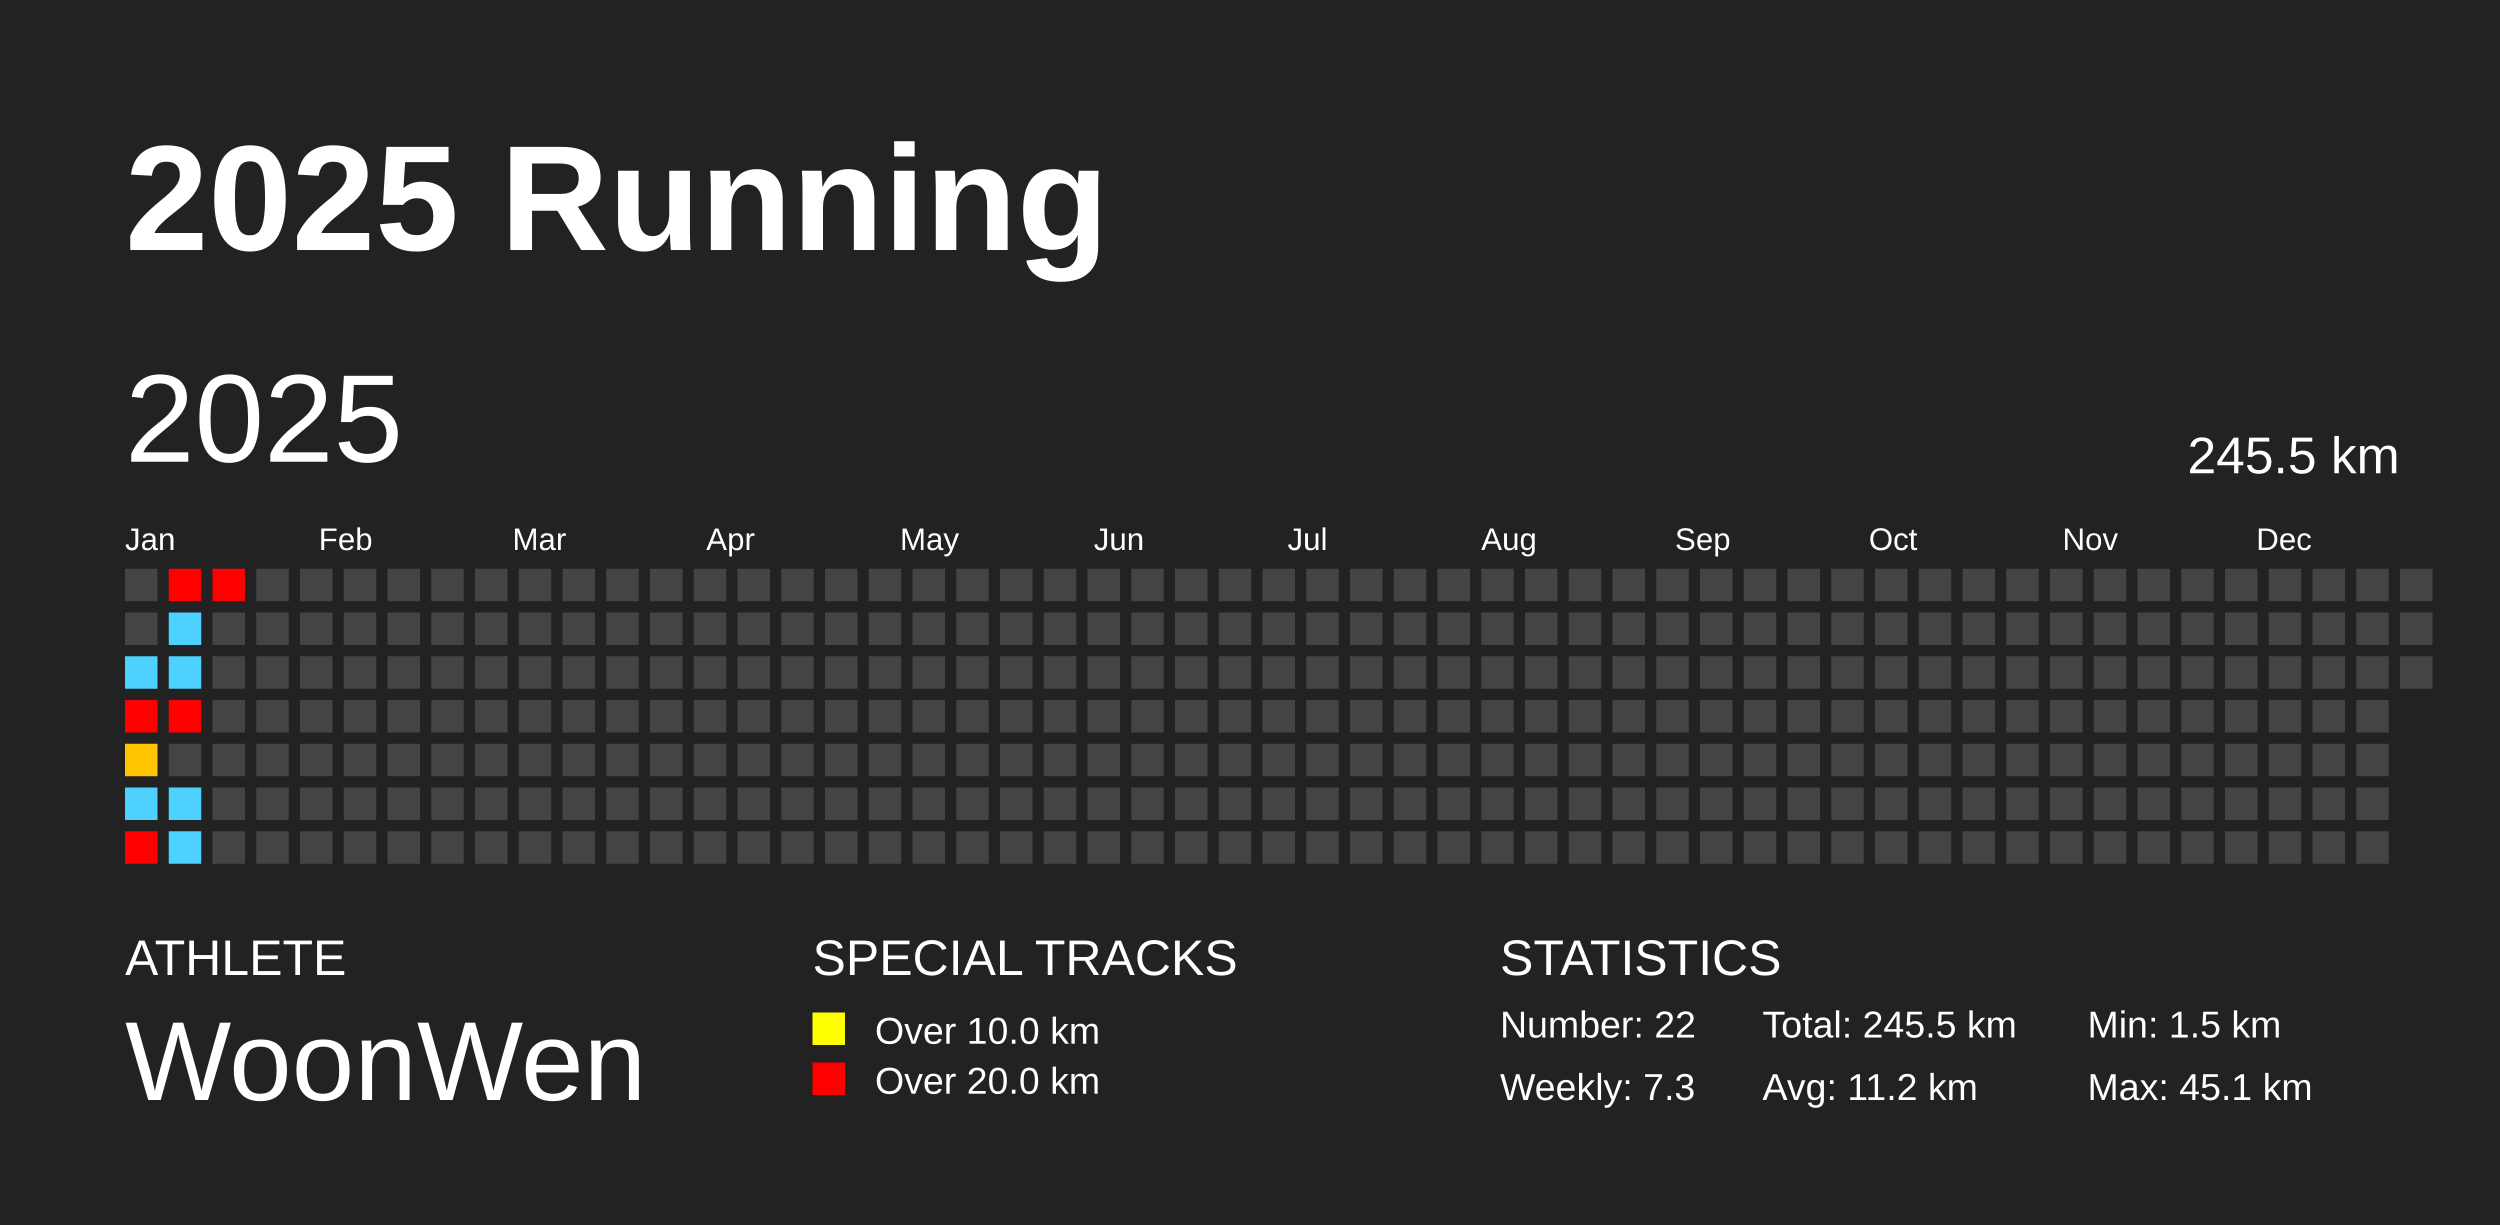
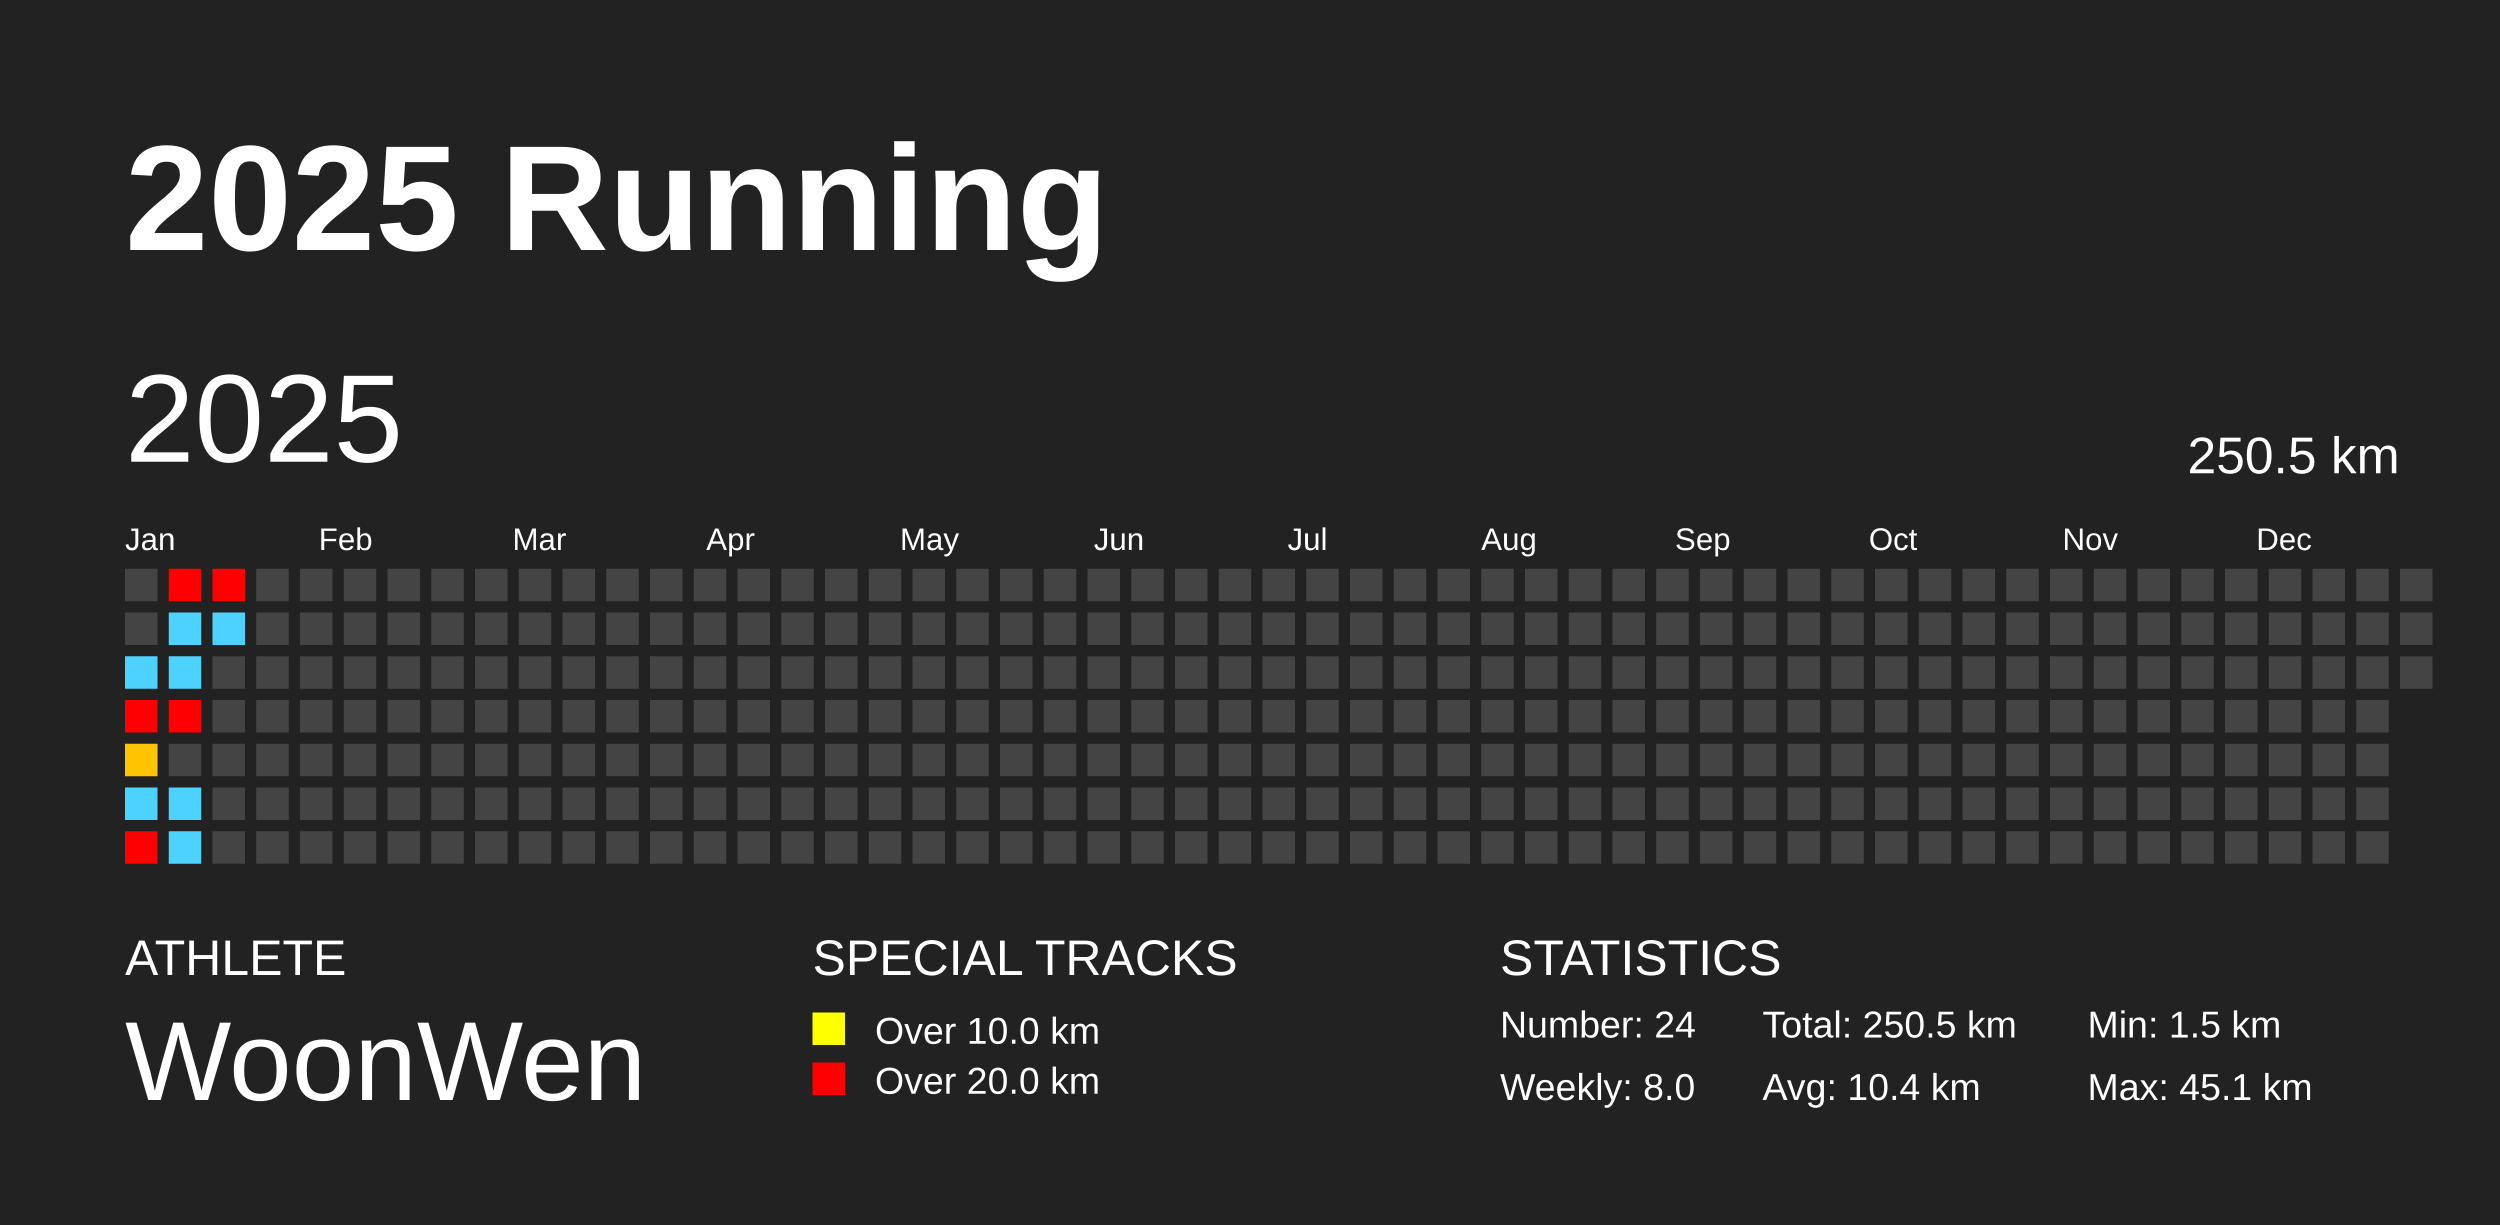
<svg xmlns="http://www.w3.org/2000/svg" baseProfile="full" height="98mm" version="1.1" viewBox="0,0,200,98" width="200mm">
  <defs />
  <rect fill="#222222" height="98" width="200" x="0" y="0" />
  <text fill="#FFFFFF" style="font-size:12px; font-family:Arial; font-weight:bold;" x="10" y="20">2025 Running</text>
  <text fill="#FFFFFF" style="font-size:4px; font-family:Arial" x="10" y="78">ATHLETE</text>
  <text fill="#FFFFFF" style="font-size:9px; font-family:Arial" x="10" y="88">WoonWen</text>
  <text fill="#FFFFFF" style="font-size:4px; font-family:Arial" x="65" y="78">SPECIAL TRACKS</text>
  <rect fill="yellow" height="2.6" width="2.6" x="65" y="81" />
  <text fill="#FFFFFF" style="font-size:3px; font-family:Arial" x="70" y="83.5">Over 10.0 km</text>
  <rect fill="red" height="2.6" width="2.6" x="65" y="85" />
  <text fill="#FFFFFF" style="font-size:3px; font-family:Arial" x="70" y="87.5">Over 20.0 km</text>
  <text fill="#FFFFFF" style="font-size:4px; font-family:Arial" x="120" y="78">STATISTICS</text>
-   <text fill="#FFFFFF" style="font-size:3px; font-family:Arial" x="120" y="83">Number: 22</text>
-   <text fill="#FFFFFF" style="font-size:3px; font-family:Arial" x="120" y="88">Weekly: 7.3</text>
-   <text fill="#FFFFFF" style="font-size:3px; font-family:Arial" x="141" y="83">Total: 245.5 km</text>
-   <text fill="#FFFFFF" style="font-size:3px; font-family:Arial" x="141" y="88">Avg: 11.2 km</text>
+   <text fill="#FFFFFF" style="font-size:3px; font-family:Arial" x="120" y="83">Number: 24</text>
+   <text fill="#FFFFFF" style="font-size:3px; font-family:Arial" x="120" y="88">Weekly: 8.0</text>
+   <text fill="#FFFFFF" style="font-size:3px; font-family:Arial" x="141" y="83">Total: 250.5 km</text>
+   <text fill="#FFFFFF" style="font-size:3px; font-family:Arial" x="141" y="88">Avg: 10.4 km</text>
  <text fill="#FFFFFF" style="font-size:3px; font-family:Arial" x="167" y="83">Min: 1.5 km</text>
  <text fill="#FFFFFF" style="font-size:3px; font-family:Arial" x="167" y="88">Max: 45.1 km</text>
  <text dominant-baseline="hanging" fill="#FFFFFF" style="font-size:10.0px; font-family:Arial;" x="10" y="30">2025</text>
-   <text dominant-baseline="hanging" fill="#FFFFFF" style="font-size:4.125px; font-family:Arial;" x="175" y="35">245.5 km</text>
+   <text dominant-baseline="hanging" fill="#FFFFFF" style="font-size:4.125px; font-family:Arial;" x="175" y="35">250.5 km</text>
  <text fill="#FFFFFF" style="font-size:2.5px; font-family:Arial" x="10.0" y="44">Jan</text>
  <text fill="#FFFFFF" style="font-size:2.5px; font-family:Arial" x="25.5" y="44">Feb</text>
  <text fill="#FFFFFF" style="font-size:2.5px; font-family:Arial" x="41.0" y="44">Mar</text>
  <text fill="#FFFFFF" style="font-size:2.5px; font-family:Arial" x="56.5" y="44">Apr</text>
  <text fill="#FFFFFF" style="font-size:2.5px; font-family:Arial" x="72.0" y="44">May</text>
  <text fill="#FFFFFF" style="font-size:2.5px; font-family:Arial" x="87.5" y="44">Jun</text>
  <text fill="#FFFFFF" style="font-size:2.5px; font-family:Arial" x="103.0" y="44">Jul</text>
  <text fill="#FFFFFF" style="font-size:2.5px; font-family:Arial" x="118.5" y="44">Aug</text>
  <text fill="#FFFFFF" style="font-size:2.5px; font-family:Arial" x="134.0" y="44">Sep</text>
  <text fill="#FFFFFF" style="font-size:2.5px; font-family:Arial" x="149.5" y="44">Oct</text>
  <text fill="#FFFFFF" style="font-size:2.5px; font-family:Arial" x="165.0" y="44">Nov</text>
  <text fill="#FFFFFF" style="font-size:2.5px; font-family:Arial" x="180.5" y="44">Dec</text>
  <rect fill="#444444" height="2.6" width="2.6" x="10.0" y="45.5" />
  <rect fill="#444444" height="2.6" width="2.6" x="10.0" y="49.0" />
  <rect fill="#4dd2ff" height="2.6" width="2.6" x="10.0" y="52.5" />
  <rect fill="red" height="2.6" width="2.6" x="10.0" y="56.0" />
  <rect fill="#ffc400" height="2.6" width="2.6" x="10.0" y="59.5" />
  <rect fill="#4dd2ff" height="2.6" width="2.6" x="10.0" y="63.0" />
  <rect fill="red" height="2.6" width="2.6" x="10.0" y="66.5" />
  <rect fill="red" height="2.6" width="2.6" x="13.5" y="45.5" />
  <rect fill="#4dd2ff" height="2.6" width="2.6" x="13.5" y="49.0" />
  <rect fill="#4dd2ff" height="2.6" width="2.6" x="13.5" y="52.5" />
  <rect fill="red" height="2.6" width="2.6" x="13.5" y="56.0" />
  <rect fill="#444444" height="2.6" width="2.6" x="13.5" y="59.5" />
  <rect fill="#4dd2ff" height="2.6" width="2.6" x="13.5" y="63.0" />
  <rect fill="#4dd2ff" height="2.6" width="2.6" x="13.5" y="66.5" />
  <rect fill="red" height="2.6" width="2.6" x="17.0" y="45.5" />
-   <rect fill="#444444" height="2.6" width="2.6" x="17.0" y="49.0" />
+   <rect fill="#4dd2ff" height="2.6" width="2.6" x="17.0" y="49.0" />
  <rect fill="#444444" height="2.6" width="2.6" x="17.0" y="52.5" />
  <rect fill="#444444" height="2.6" width="2.6" x="17.0" y="56.0" />
  <rect fill="#444444" height="2.6" width="2.6" x="17.0" y="59.5" />
  <rect fill="#444444" height="2.6" width="2.6" x="17.0" y="63.0" />
  <rect fill="#444444" height="2.6" width="2.6" x="17.0" y="66.5" />
  <rect fill="#444444" height="2.6" width="2.6" x="20.5" y="45.5" />
  <rect fill="#444444" height="2.6" width="2.6" x="20.5" y="49.0" />
  <rect fill="#444444" height="2.6" width="2.6" x="20.5" y="52.5" />
  <rect fill="#444444" height="2.6" width="2.6" x="20.5" y="56.0" />
  <rect fill="#444444" height="2.6" width="2.6" x="20.5" y="59.5" />
  <rect fill="#444444" height="2.6" width="2.6" x="20.5" y="63.0" />
  <rect fill="#444444" height="2.6" width="2.6" x="20.5" y="66.5" />
  <rect fill="#444444" height="2.6" width="2.6" x="24.0" y="45.5" />
  <rect fill="#444444" height="2.6" width="2.6" x="24.0" y="49.0" />
  <rect fill="#444444" height="2.6" width="2.6" x="24.0" y="52.5" />
  <rect fill="#444444" height="2.6" width="2.6" x="24.0" y="56.0" />
  <rect fill="#444444" height="2.6" width="2.6" x="24.0" y="59.5" />
  <rect fill="#444444" height="2.6" width="2.6" x="24.0" y="63.0" />
  <rect fill="#444444" height="2.6" width="2.6" x="24.0" y="66.5" />
  <rect fill="#444444" height="2.6" width="2.6" x="27.5" y="45.5" />
  <rect fill="#444444" height="2.6" width="2.6" x="27.5" y="49.0" />
  <rect fill="#444444" height="2.6" width="2.6" x="27.5" y="52.5" />
  <rect fill="#444444" height="2.6" width="2.6" x="27.5" y="56.0" />
  <rect fill="#444444" height="2.6" width="2.6" x="27.5" y="59.5" />
  <rect fill="#444444" height="2.6" width="2.6" x="27.5" y="63.0" />
  <rect fill="#444444" height="2.6" width="2.6" x="27.5" y="66.5" />
  <rect fill="#444444" height="2.6" width="2.6" x="31.0" y="45.5" />
  <rect fill="#444444" height="2.6" width="2.6" x="31.0" y="49.0" />
  <rect fill="#444444" height="2.6" width="2.6" x="31.0" y="52.5" />
  <rect fill="#444444" height="2.6" width="2.6" x="31.0" y="56.0" />
  <rect fill="#444444" height="2.6" width="2.6" x="31.0" y="59.5" />
  <rect fill="#444444" height="2.6" width="2.6" x="31.0" y="63.0" />
  <rect fill="#444444" height="2.6" width="2.6" x="31.0" y="66.5" />
  <rect fill="#444444" height="2.6" width="2.6" x="34.5" y="45.5" />
  <rect fill="#444444" height="2.6" width="2.6" x="34.5" y="49.0" />
  <rect fill="#444444" height="2.6" width="2.6" x="34.5" y="52.5" />
  <rect fill="#444444" height="2.6" width="2.6" x="34.5" y="56.0" />
  <rect fill="#444444" height="2.6" width="2.6" x="34.5" y="59.5" />
  <rect fill="#444444" height="2.6" width="2.6" x="34.5" y="63.0" />
  <rect fill="#444444" height="2.6" width="2.6" x="34.5" y="66.5" />
  <rect fill="#444444" height="2.6" width="2.6" x="38.0" y="45.5" />
  <rect fill="#444444" height="2.6" width="2.6" x="38.0" y="49.0" />
  <rect fill="#444444" height="2.6" width="2.6" x="38.0" y="52.5" />
  <rect fill="#444444" height="2.6" width="2.6" x="38.0" y="56.0" />
  <rect fill="#444444" height="2.6" width="2.6" x="38.0" y="59.5" />
  <rect fill="#444444" height="2.6" width="2.6" x="38.0" y="63.0" />
  <rect fill="#444444" height="2.6" width="2.6" x="38.0" y="66.5" />
  <rect fill="#444444" height="2.6" width="2.6" x="41.5" y="45.5" />
  <rect fill="#444444" height="2.6" width="2.6" x="41.5" y="49.0" />
  <rect fill="#444444" height="2.6" width="2.6" x="41.5" y="52.5" />
  <rect fill="#444444" height="2.6" width="2.6" x="41.5" y="56.0" />
  <rect fill="#444444" height="2.6" width="2.6" x="41.5" y="59.5" />
  <rect fill="#444444" height="2.6" width="2.6" x="41.5" y="63.0" />
  <rect fill="#444444" height="2.6" width="2.6" x="41.5" y="66.5" />
  <rect fill="#444444" height="2.6" width="2.6" x="45.0" y="45.5" />
  <rect fill="#444444" height="2.6" width="2.6" x="45.0" y="49.0" />
  <rect fill="#444444" height="2.6" width="2.6" x="45.0" y="52.5" />
  <rect fill="#444444" height="2.6" width="2.6" x="45.0" y="56.0" />
  <rect fill="#444444" height="2.6" width="2.6" x="45.0" y="59.5" />
  <rect fill="#444444" height="2.6" width="2.6" x="45.0" y="63.0" />
  <rect fill="#444444" height="2.6" width="2.6" x="45.0" y="66.5" />
  <rect fill="#444444" height="2.6" width="2.6" x="48.5" y="45.5" />
  <rect fill="#444444" height="2.6" width="2.6" x="48.5" y="49.0" />
  <rect fill="#444444" height="2.6" width="2.6" x="48.5" y="52.5" />
  <rect fill="#444444" height="2.6" width="2.6" x="48.5" y="56.0" />
  <rect fill="#444444" height="2.6" width="2.6" x="48.5" y="59.5" />
  <rect fill="#444444" height="2.6" width="2.6" x="48.5" y="63.0" />
  <rect fill="#444444" height="2.6" width="2.6" x="48.5" y="66.5" />
  <rect fill="#444444" height="2.6" width="2.6" x="52.0" y="45.5" />
  <rect fill="#444444" height="2.6" width="2.6" x="52.0" y="49.0" />
  <rect fill="#444444" height="2.6" width="2.6" x="52.0" y="52.5" />
  <rect fill="#444444" height="2.6" width="2.6" x="52.0" y="56.0" />
  <rect fill="#444444" height="2.6" width="2.6" x="52.0" y="59.5" />
  <rect fill="#444444" height="2.6" width="2.6" x="52.0" y="63.0" />
  <rect fill="#444444" height="2.6" width="2.6" x="52.0" y="66.5" />
  <rect fill="#444444" height="2.6" width="2.6" x="55.5" y="45.5" />
  <rect fill="#444444" height="2.6" width="2.6" x="55.5" y="49.0" />
  <rect fill="#444444" height="2.6" width="2.6" x="55.5" y="52.5" />
  <rect fill="#444444" height="2.6" width="2.6" x="55.5" y="56.0" />
  <rect fill="#444444" height="2.6" width="2.6" x="55.5" y="59.5" />
  <rect fill="#444444" height="2.6" width="2.6" x="55.5" y="63.0" />
  <rect fill="#444444" height="2.6" width="2.6" x="55.5" y="66.5" />
  <rect fill="#444444" height="2.6" width="2.6" x="59.0" y="45.5" />
  <rect fill="#444444" height="2.6" width="2.6" x="59.0" y="49.0" />
  <rect fill="#444444" height="2.6" width="2.6" x="59.0" y="52.5" />
  <rect fill="#444444" height="2.6" width="2.6" x="59.0" y="56.0" />
  <rect fill="#444444" height="2.6" width="2.6" x="59.0" y="59.5" />
  <rect fill="#444444" height="2.6" width="2.6" x="59.0" y="63.0" />
  <rect fill="#444444" height="2.6" width="2.6" x="59.0" y="66.5" />
  <rect fill="#444444" height="2.6" width="2.6" x="62.5" y="45.5" />
  <rect fill="#444444" height="2.6" width="2.6" x="62.5" y="49.0" />
  <rect fill="#444444" height="2.6" width="2.6" x="62.5" y="52.5" />
  <rect fill="#444444" height="2.6" width="2.6" x="62.5" y="56.0" />
  <rect fill="#444444" height="2.6" width="2.6" x="62.5" y="59.5" />
  <rect fill="#444444" height="2.6" width="2.6" x="62.5" y="63.0" />
  <rect fill="#444444" height="2.6" width="2.6" x="62.5" y="66.5" />
  <rect fill="#444444" height="2.6" width="2.6" x="66.0" y="45.5" />
  <rect fill="#444444" height="2.6" width="2.6" x="66.0" y="49.0" />
  <rect fill="#444444" height="2.6" width="2.6" x="66.0" y="52.5" />
  <rect fill="#444444" height="2.6" width="2.6" x="66.0" y="56.0" />
  <rect fill="#444444" height="2.6" width="2.6" x="66.0" y="59.5" />
  <rect fill="#444444" height="2.6" width="2.6" x="66.0" y="63.0" />
  <rect fill="#444444" height="2.6" width="2.6" x="66.0" y="66.5" />
  <rect fill="#444444" height="2.6" width="2.6" x="69.5" y="45.5" />
  <rect fill="#444444" height="2.6" width="2.6" x="69.5" y="49.0" />
  <rect fill="#444444" height="2.6" width="2.6" x="69.5" y="52.5" />
  <rect fill="#444444" height="2.6" width="2.6" x="69.5" y="56.0" />
  <rect fill="#444444" height="2.6" width="2.6" x="69.5" y="59.5" />
  <rect fill="#444444" height="2.6" width="2.6" x="69.5" y="63.0" />
  <rect fill="#444444" height="2.6" width="2.6" x="69.5" y="66.5" />
  <rect fill="#444444" height="2.6" width="2.6" x="73.0" y="45.5" />
  <rect fill="#444444" height="2.6" width="2.6" x="73.0" y="49.0" />
  <rect fill="#444444" height="2.6" width="2.6" x="73.0" y="52.5" />
  <rect fill="#444444" height="2.6" width="2.6" x="73.0" y="56.0" />
  <rect fill="#444444" height="2.6" width="2.6" x="73.0" y="59.5" />
  <rect fill="#444444" height="2.6" width="2.6" x="73.0" y="63.0" />
  <rect fill="#444444" height="2.6" width="2.6" x="73.0" y="66.5" />
  <rect fill="#444444" height="2.6" width="2.6" x="76.5" y="45.5" />
  <rect fill="#444444" height="2.6" width="2.6" x="76.5" y="49.0" />
  <rect fill="#444444" height="2.6" width="2.6" x="76.5" y="52.5" />
  <rect fill="#444444" height="2.6" width="2.6" x="76.5" y="56.0" />
  <rect fill="#444444" height="2.6" width="2.6" x="76.5" y="59.5" />
  <rect fill="#444444" height="2.6" width="2.6" x="76.5" y="63.0" />
  <rect fill="#444444" height="2.6" width="2.6" x="76.5" y="66.5" />
  <rect fill="#444444" height="2.6" width="2.6" x="80.0" y="45.5" />
  <rect fill="#444444" height="2.6" width="2.6" x="80.0" y="49.0" />
  <rect fill="#444444" height="2.6" width="2.6" x="80.0" y="52.5" />
  <rect fill="#444444" height="2.6" width="2.6" x="80.0" y="56.0" />
  <rect fill="#444444" height="2.6" width="2.6" x="80.0" y="59.5" />
  <rect fill="#444444" height="2.6" width="2.6" x="80.0" y="63.0" />
  <rect fill="#444444" height="2.6" width="2.6" x="80.0" y="66.5" />
  <rect fill="#444444" height="2.6" width="2.6" x="83.5" y="45.5" />
  <rect fill="#444444" height="2.6" width="2.6" x="83.5" y="49.0" />
  <rect fill="#444444" height="2.6" width="2.6" x="83.5" y="52.5" />
  <rect fill="#444444" height="2.6" width="2.6" x="83.5" y="56.0" />
  <rect fill="#444444" height="2.6" width="2.6" x="83.5" y="59.5" />
  <rect fill="#444444" height="2.6" width="2.6" x="83.5" y="63.0" />
  <rect fill="#444444" height="2.6" width="2.6" x="83.5" y="66.5" />
  <rect fill="#444444" height="2.6" width="2.6" x="87.0" y="45.5" />
  <rect fill="#444444" height="2.6" width="2.6" x="87.0" y="49.0" />
  <rect fill="#444444" height="2.6" width="2.6" x="87.0" y="52.5" />
  <rect fill="#444444" height="2.6" width="2.6" x="87.0" y="56.0" />
  <rect fill="#444444" height="2.6" width="2.6" x="87.0" y="59.5" />
  <rect fill="#444444" height="2.6" width="2.6" x="87.0" y="63.0" />
  <rect fill="#444444" height="2.6" width="2.6" x="87.0" y="66.5" />
  <rect fill="#444444" height="2.6" width="2.6" x="90.5" y="45.5" />
  <rect fill="#444444" height="2.6" width="2.6" x="90.5" y="49.0" />
  <rect fill="#444444" height="2.6" width="2.6" x="90.5" y="52.5" />
  <rect fill="#444444" height="2.6" width="2.6" x="90.5" y="56.0" />
  <rect fill="#444444" height="2.6" width="2.6" x="90.5" y="59.5" />
  <rect fill="#444444" height="2.6" width="2.6" x="90.5" y="63.0" />
  <rect fill="#444444" height="2.6" width="2.6" x="90.5" y="66.5" />
  <rect fill="#444444" height="2.6" width="2.6" x="94.0" y="45.5" />
  <rect fill="#444444" height="2.6" width="2.6" x="94.0" y="49.0" />
  <rect fill="#444444" height="2.6" width="2.6" x="94.0" y="52.5" />
  <rect fill="#444444" height="2.6" width="2.6" x="94.0" y="56.0" />
  <rect fill="#444444" height="2.6" width="2.6" x="94.0" y="59.5" />
  <rect fill="#444444" height="2.6" width="2.6" x="94.0" y="63.0" />
  <rect fill="#444444" height="2.6" width="2.6" x="94.0" y="66.5" />
  <rect fill="#444444" height="2.6" width="2.6" x="97.5" y="45.5" />
  <rect fill="#444444" height="2.6" width="2.6" x="97.5" y="49.0" />
  <rect fill="#444444" height="2.6" width="2.6" x="97.5" y="52.5" />
  <rect fill="#444444" height="2.6" width="2.6" x="97.5" y="56.0" />
  <rect fill="#444444" height="2.6" width="2.6" x="97.5" y="59.5" />
  <rect fill="#444444" height="2.6" width="2.6" x="97.5" y="63.0" />
  <rect fill="#444444" height="2.6" width="2.6" x="97.5" y="66.5" />
  <rect fill="#444444" height="2.6" width="2.6" x="101.0" y="45.5" />
  <rect fill="#444444" height="2.6" width="2.6" x="101.0" y="49.0" />
  <rect fill="#444444" height="2.6" width="2.6" x="101.0" y="52.5" />
  <rect fill="#444444" height="2.6" width="2.6" x="101.0" y="56.0" />
  <rect fill="#444444" height="2.6" width="2.6" x="101.0" y="59.5" />
  <rect fill="#444444" height="2.6" width="2.6" x="101.0" y="63.0" />
  <rect fill="#444444" height="2.6" width="2.6" x="101.0" y="66.5" />
  <rect fill="#444444" height="2.6" width="2.6" x="104.5" y="45.5" />
  <rect fill="#444444" height="2.6" width="2.6" x="104.5" y="49.0" />
  <rect fill="#444444" height="2.6" width="2.6" x="104.5" y="52.5" />
  <rect fill="#444444" height="2.6" width="2.6" x="104.5" y="56.0" />
  <rect fill="#444444" height="2.6" width="2.6" x="104.5" y="59.5" />
  <rect fill="#444444" height="2.6" width="2.6" x="104.5" y="63.0" />
  <rect fill="#444444" height="2.6" width="2.6" x="104.5" y="66.5" />
  <rect fill="#444444" height="2.6" width="2.6" x="108.0" y="45.5" />
  <rect fill="#444444" height="2.6" width="2.6" x="108.0" y="49.0" />
  <rect fill="#444444" height="2.6" width="2.6" x="108.0" y="52.5" />
  <rect fill="#444444" height="2.6" width="2.6" x="108.0" y="56.0" />
  <rect fill="#444444" height="2.6" width="2.6" x="108.0" y="59.5" />
  <rect fill="#444444" height="2.6" width="2.6" x="108.0" y="63.0" />
  <rect fill="#444444" height="2.6" width="2.6" x="108.0" y="66.5" />
  <rect fill="#444444" height="2.6" width="2.6" x="111.5" y="45.5" />
  <rect fill="#444444" height="2.6" width="2.6" x="111.5" y="49.0" />
  <rect fill="#444444" height="2.6" width="2.6" x="111.5" y="52.5" />
  <rect fill="#444444" height="2.6" width="2.6" x="111.5" y="56.0" />
  <rect fill="#444444" height="2.6" width="2.6" x="111.5" y="59.5" />
  <rect fill="#444444" height="2.6" width="2.6" x="111.5" y="63.0" />
  <rect fill="#444444" height="2.6" width="2.6" x="111.5" y="66.5" />
  <rect fill="#444444" height="2.6" width="2.6" x="115.0" y="45.5" />
  <rect fill="#444444" height="2.6" width="2.6" x="115.0" y="49.0" />
  <rect fill="#444444" height="2.6" width="2.6" x="115.0" y="52.5" />
  <rect fill="#444444" height="2.6" width="2.6" x="115.0" y="56.0" />
  <rect fill="#444444" height="2.6" width="2.6" x="115.0" y="59.5" />
  <rect fill="#444444" height="2.6" width="2.6" x="115.0" y="63.0" />
  <rect fill="#444444" height="2.6" width="2.6" x="115.0" y="66.5" />
  <rect fill="#444444" height="2.6" width="2.6" x="118.5" y="45.5" />
  <rect fill="#444444" height="2.6" width="2.6" x="118.5" y="49.0" />
  <rect fill="#444444" height="2.6" width="2.6" x="118.5" y="52.5" />
  <rect fill="#444444" height="2.6" width="2.6" x="118.5" y="56.0" />
  <rect fill="#444444" height="2.6" width="2.6" x="118.5" y="59.5" />
  <rect fill="#444444" height="2.6" width="2.6" x="118.5" y="63.0" />
  <rect fill="#444444" height="2.6" width="2.6" x="118.5" y="66.5" />
  <rect fill="#444444" height="2.6" width="2.6" x="122.0" y="45.5" />
  <rect fill="#444444" height="2.6" width="2.6" x="122.0" y="49.0" />
  <rect fill="#444444" height="2.6" width="2.6" x="122.0" y="52.5" />
  <rect fill="#444444" height="2.6" width="2.6" x="122.0" y="56.0" />
  <rect fill="#444444" height="2.6" width="2.6" x="122.0" y="59.5" />
  <rect fill="#444444" height="2.6" width="2.6" x="122.0" y="63.0" />
  <rect fill="#444444" height="2.6" width="2.6" x="122.0" y="66.5" />
  <rect fill="#444444" height="2.6" width="2.6" x="125.5" y="45.5" />
  <rect fill="#444444" height="2.6" width="2.6" x="125.5" y="49.0" />
  <rect fill="#444444" height="2.6" width="2.6" x="125.5" y="52.5" />
  <rect fill="#444444" height="2.6" width="2.6" x="125.5" y="56.0" />
  <rect fill="#444444" height="2.6" width="2.6" x="125.5" y="59.5" />
  <rect fill="#444444" height="2.6" width="2.6" x="125.5" y="63.0" />
  <rect fill="#444444" height="2.6" width="2.6" x="125.5" y="66.5" />
  <rect fill="#444444" height="2.6" width="2.6" x="129.0" y="45.5" />
  <rect fill="#444444" height="2.6" width="2.6" x="129.0" y="49.0" />
  <rect fill="#444444" height="2.6" width="2.6" x="129.0" y="52.5" />
  <rect fill="#444444" height="2.6" width="2.6" x="129.0" y="56.0" />
  <rect fill="#444444" height="2.6" width="2.6" x="129.0" y="59.5" />
  <rect fill="#444444" height="2.6" width="2.6" x="129.0" y="63.0" />
  <rect fill="#444444" height="2.6" width="2.6" x="129.0" y="66.5" />
  <rect fill="#444444" height="2.6" width="2.6" x="132.5" y="45.5" />
  <rect fill="#444444" height="2.6" width="2.6" x="132.5" y="49.0" />
  <rect fill="#444444" height="2.6" width="2.6" x="132.5" y="52.5" />
  <rect fill="#444444" height="2.6" width="2.6" x="132.5" y="56.0" />
  <rect fill="#444444" height="2.6" width="2.6" x="132.5" y="59.5" />
  <rect fill="#444444" height="2.6" width="2.6" x="132.5" y="63.0" />
  <rect fill="#444444" height="2.6" width="2.6" x="132.5" y="66.5" />
  <rect fill="#444444" height="2.6" width="2.6" x="136.0" y="45.5" />
  <rect fill="#444444" height="2.6" width="2.6" x="136.0" y="49.0" />
  <rect fill="#444444" height="2.6" width="2.6" x="136.0" y="52.5" />
  <rect fill="#444444" height="2.6" width="2.6" x="136.0" y="56.0" />
  <rect fill="#444444" height="2.6" width="2.6" x="136.0" y="59.5" />
  <rect fill="#444444" height="2.6" width="2.6" x="136.0" y="63.0" />
  <rect fill="#444444" height="2.6" width="2.6" x="136.0" y="66.5" />
  <rect fill="#444444" height="2.6" width="2.6" x="139.5" y="45.5" />
  <rect fill="#444444" height="2.6" width="2.6" x="139.5" y="49.0" />
  <rect fill="#444444" height="2.6" width="2.6" x="139.5" y="52.5" />
  <rect fill="#444444" height="2.6" width="2.6" x="139.5" y="56.0" />
  <rect fill="#444444" height="2.6" width="2.6" x="139.5" y="59.5" />
  <rect fill="#444444" height="2.6" width="2.6" x="139.5" y="63.0" />
  <rect fill="#444444" height="2.6" width="2.6" x="139.5" y="66.5" />
  <rect fill="#444444" height="2.6" width="2.6" x="143.0" y="45.5" />
  <rect fill="#444444" height="2.6" width="2.6" x="143.0" y="49.0" />
  <rect fill="#444444" height="2.6" width="2.6" x="143.0" y="52.5" />
  <rect fill="#444444" height="2.6" width="2.6" x="143.0" y="56.0" />
  <rect fill="#444444" height="2.6" width="2.6" x="143.0" y="59.5" />
  <rect fill="#444444" height="2.6" width="2.6" x="143.0" y="63.0" />
  <rect fill="#444444" height="2.6" width="2.6" x="143.0" y="66.5" />
  <rect fill="#444444" height="2.6" width="2.6" x="146.5" y="45.5" />
  <rect fill="#444444" height="2.6" width="2.6" x="146.5" y="49.0" />
  <rect fill="#444444" height="2.6" width="2.6" x="146.5" y="52.5" />
  <rect fill="#444444" height="2.6" width="2.6" x="146.5" y="56.0" />
  <rect fill="#444444" height="2.6" width="2.6" x="146.5" y="59.5" />
  <rect fill="#444444" height="2.6" width="2.6" x="146.5" y="63.0" />
  <rect fill="#444444" height="2.6" width="2.6" x="146.5" y="66.5" />
  <rect fill="#444444" height="2.6" width="2.6" x="150.0" y="45.5" />
  <rect fill="#444444" height="2.6" width="2.6" x="150.0" y="49.0" />
  <rect fill="#444444" height="2.6" width="2.6" x="150.0" y="52.5" />
  <rect fill="#444444" height="2.6" width="2.6" x="150.0" y="56.0" />
  <rect fill="#444444" height="2.6" width="2.6" x="150.0" y="59.5" />
  <rect fill="#444444" height="2.6" width="2.6" x="150.0" y="63.0" />
  <rect fill="#444444" height="2.6" width="2.6" x="150.0" y="66.5" />
  <rect fill="#444444" height="2.6" width="2.6" x="153.5" y="45.5" />
  <rect fill="#444444" height="2.6" width="2.6" x="153.5" y="49.0" />
  <rect fill="#444444" height="2.6" width="2.6" x="153.5" y="52.5" />
  <rect fill="#444444" height="2.6" width="2.6" x="153.5" y="56.0" />
  <rect fill="#444444" height="2.6" width="2.6" x="153.5" y="59.5" />
  <rect fill="#444444" height="2.6" width="2.6" x="153.5" y="63.0" />
  <rect fill="#444444" height="2.6" width="2.6" x="153.5" y="66.5" />
  <rect fill="#444444" height="2.6" width="2.6" x="157.0" y="45.5" />
  <rect fill="#444444" height="2.6" width="2.6" x="157.0" y="49.0" />
  <rect fill="#444444" height="2.6" width="2.6" x="157.0" y="52.5" />
  <rect fill="#444444" height="2.6" width="2.6" x="157.0" y="56.0" />
  <rect fill="#444444" height="2.6" width="2.6" x="157.0" y="59.5" />
  <rect fill="#444444" height="2.6" width="2.6" x="157.0" y="63.0" />
  <rect fill="#444444" height="2.6" width="2.6" x="157.0" y="66.5" />
  <rect fill="#444444" height="2.6" width="2.6" x="160.5" y="45.5" />
  <rect fill="#444444" height="2.6" width="2.6" x="160.5" y="49.0" />
  <rect fill="#444444" height="2.6" width="2.6" x="160.5" y="52.5" />
  <rect fill="#444444" height="2.6" width="2.6" x="160.5" y="56.0" />
  <rect fill="#444444" height="2.6" width="2.6" x="160.5" y="59.5" />
  <rect fill="#444444" height="2.6" width="2.6" x="160.5" y="63.0" />
  <rect fill="#444444" height="2.6" width="2.6" x="160.5" y="66.5" />
  <rect fill="#444444" height="2.6" width="2.6" x="164.0" y="45.5" />
  <rect fill="#444444" height="2.6" width="2.6" x="164.0" y="49.0" />
  <rect fill="#444444" height="2.6" width="2.6" x="164.0" y="52.5" />
  <rect fill="#444444" height="2.6" width="2.6" x="164.0" y="56.0" />
  <rect fill="#444444" height="2.6" width="2.6" x="164.0" y="59.5" />
  <rect fill="#444444" height="2.6" width="2.6" x="164.0" y="63.0" />
  <rect fill="#444444" height="2.6" width="2.6" x="164.0" y="66.5" />
  <rect fill="#444444" height="2.6" width="2.6" x="167.5" y="45.5" />
  <rect fill="#444444" height="2.6" width="2.6" x="167.5" y="49.0" />
  <rect fill="#444444" height="2.6" width="2.6" x="167.5" y="52.5" />
  <rect fill="#444444" height="2.6" width="2.6" x="167.5" y="56.0" />
  <rect fill="#444444" height="2.6" width="2.6" x="167.5" y="59.5" />
  <rect fill="#444444" height="2.6" width="2.6" x="167.5" y="63.0" />
  <rect fill="#444444" height="2.6" width="2.6" x="167.5" y="66.5" />
  <rect fill="#444444" height="2.6" width="2.6" x="171.0" y="45.5" />
  <rect fill="#444444" height="2.6" width="2.6" x="171.0" y="49.0" />
  <rect fill="#444444" height="2.6" width="2.6" x="171.0" y="52.5" />
  <rect fill="#444444" height="2.6" width="2.6" x="171.0" y="56.0" />
  <rect fill="#444444" height="2.6" width="2.6" x="171.0" y="59.5" />
  <rect fill="#444444" height="2.6" width="2.6" x="171.0" y="63.0" />
  <rect fill="#444444" height="2.6" width="2.6" x="171.0" y="66.5" />
  <rect fill="#444444" height="2.6" width="2.6" x="174.5" y="45.5" />
  <rect fill="#444444" height="2.6" width="2.6" x="174.5" y="49.0" />
  <rect fill="#444444" height="2.6" width="2.6" x="174.5" y="52.5" />
  <rect fill="#444444" height="2.6" width="2.6" x="174.5" y="56.0" />
  <rect fill="#444444" height="2.6" width="2.6" x="174.5" y="59.5" />
  <rect fill="#444444" height="2.6" width="2.6" x="174.5" y="63.0" />
  <rect fill="#444444" height="2.6" width="2.6" x="174.5" y="66.5" />
  <rect fill="#444444" height="2.6" width="2.6" x="178.0" y="45.5" />
  <rect fill="#444444" height="2.6" width="2.6" x="178.0" y="49.0" />
  <rect fill="#444444" height="2.6" width="2.6" x="178.0" y="52.5" />
  <rect fill="#444444" height="2.6" width="2.6" x="178.0" y="56.0" />
  <rect fill="#444444" height="2.6" width="2.6" x="178.0" y="59.5" />
  <rect fill="#444444" height="2.6" width="2.6" x="178.0" y="63.0" />
  <rect fill="#444444" height="2.6" width="2.6" x="178.0" y="66.5" />
  <rect fill="#444444" height="2.6" width="2.6" x="181.5" y="45.5" />
  <rect fill="#444444" height="2.6" width="2.6" x="181.5" y="49.0" />
  <rect fill="#444444" height="2.6" width="2.6" x="181.5" y="52.5" />
  <rect fill="#444444" height="2.6" width="2.6" x="181.5" y="56.0" />
  <rect fill="#444444" height="2.6" width="2.6" x="181.5" y="59.5" />
  <rect fill="#444444" height="2.6" width="2.6" x="181.5" y="63.0" />
  <rect fill="#444444" height="2.6" width="2.6" x="181.5" y="66.5" />
  <rect fill="#444444" height="2.6" width="2.6" x="185.0" y="45.5" />
  <rect fill="#444444" height="2.6" width="2.6" x="185.0" y="49.0" />
  <rect fill="#444444" height="2.6" width="2.6" x="185.0" y="52.5" />
  <rect fill="#444444" height="2.6" width="2.6" x="185.0" y="56.0" />
  <rect fill="#444444" height="2.6" width="2.6" x="185.0" y="59.5" />
  <rect fill="#444444" height="2.6" width="2.6" x="185.0" y="63.0" />
  <rect fill="#444444" height="2.6" width="2.6" x="185.0" y="66.5" />
  <rect fill="#444444" height="2.6" width="2.6" x="188.5" y="45.5" />
  <rect fill="#444444" height="2.6" width="2.6" x="188.5" y="49.0" />
  <rect fill="#444444" height="2.6" width="2.6" x="188.5" y="52.5" />
  <rect fill="#444444" height="2.6" width="2.6" x="188.5" y="56.0" />
  <rect fill="#444444" height="2.6" width="2.6" x="188.5" y="59.5" />
  <rect fill="#444444" height="2.6" width="2.6" x="188.5" y="63.0" />
  <rect fill="#444444" height="2.6" width="2.6" x="188.5" y="66.5" />
  <rect fill="#444444" height="2.6" width="2.6" x="192.0" y="45.5" />
  <rect fill="#444444" height="2.6" width="2.6" x="192.0" y="49.0" />
  <rect fill="#444444" height="2.6" width="2.6" x="192.0" y="52.5" />
</svg>
